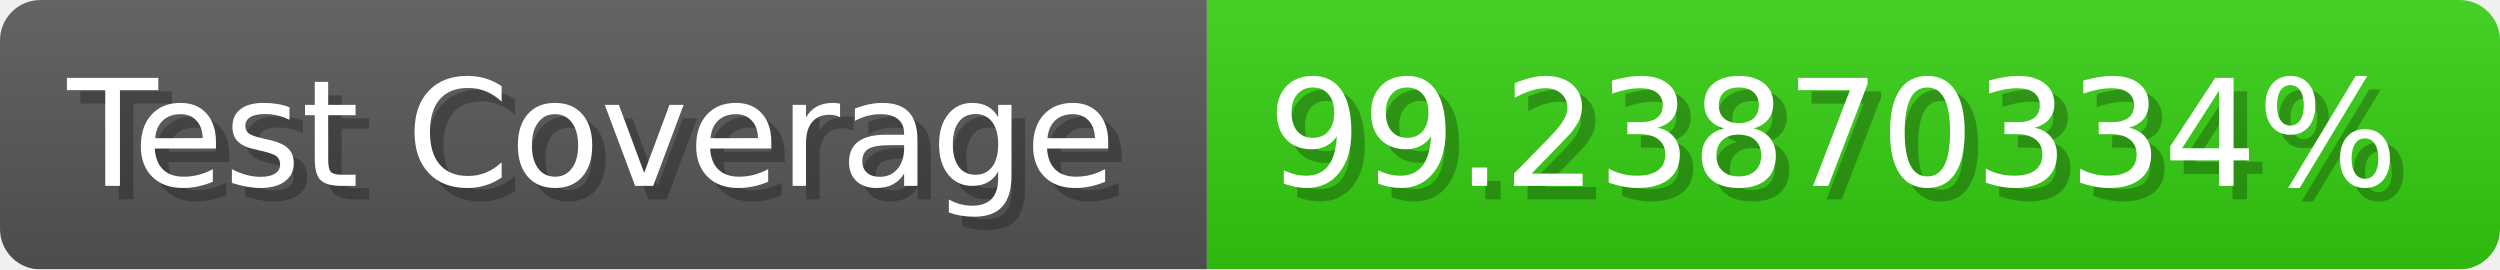
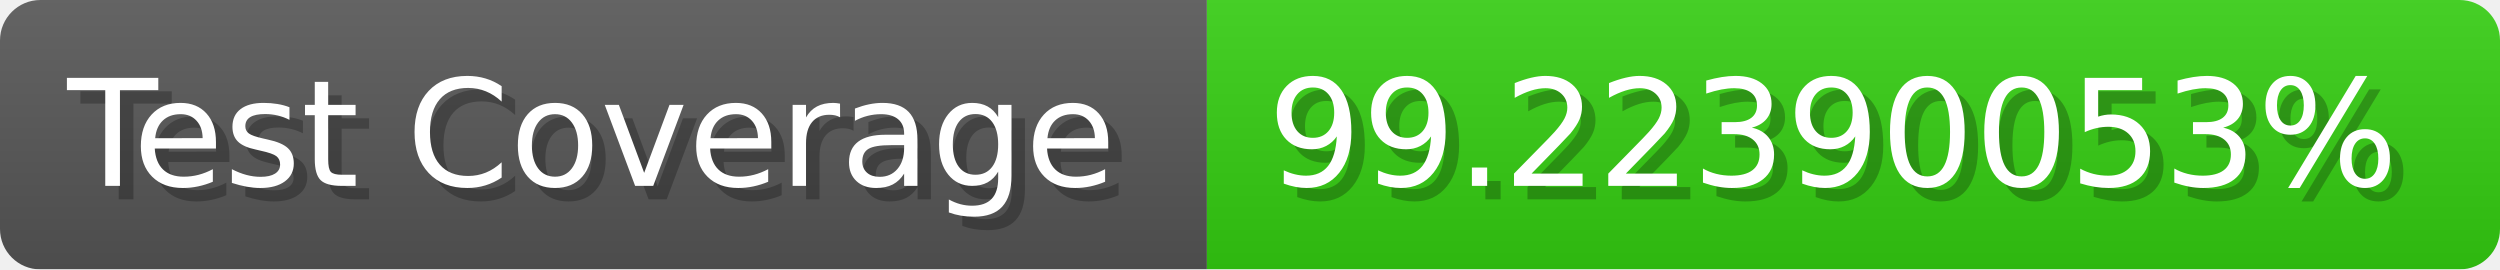
- <svg xmlns="http://www.w3.org/2000/svg" width="185.6" height="20" viewBox="0 0 1856 200" role="img" aria-label="Test Coverage: 99.23870334%">
+ <svg xmlns="http://www.w3.org/2000/svg" width="185.6" height="20" viewBox="0 0 1856 200" role="img" aria-label="Test Coverage: 99.22390053%">
  <linearGradient id="a" x2="0" y2="100%">
    <stop offset="0" stop-opacity=".1" stop-color="#EEE" />
    <stop offset="1" stop-opacity=".1" />
  </linearGradient>
  <mask id="m">
    <rect width="1856" height="200" rx="30" fill="#FFF" />
  </mask>
  <g mask="url(#m)">
    <rect width="896" height="200" fill="#555" />
    <rect width="960" height="200" fill="#3C1" x="896" />
    <rect width="1856" height="200" fill="url(#a)" />
  </g>
  <g aria-hidden="true" fill="#fff" text-anchor="start" font-family="Verdana,DejaVu Sans,sans-serif" font-size="110">
    <text x="60" y="148" textLength="796" fill="#000" opacity="0.25">Test Coverage</text>
    <text x="50" y="138" textLength="796">Test Coverage</text>
-     <text x="951" y="148" textLength="860" fill="#000" opacity="0.25">99.23870334%</text>
-     <text x="941" y="138" textLength="860">99.23870334%</text>
+     <text x="951" y="148" textLength="860" fill="#000" opacity="0.25">99.22390053%</text>
+     <text x="941" y="138" textLength="860">99.22390053%</text>
  </g>
</svg>
